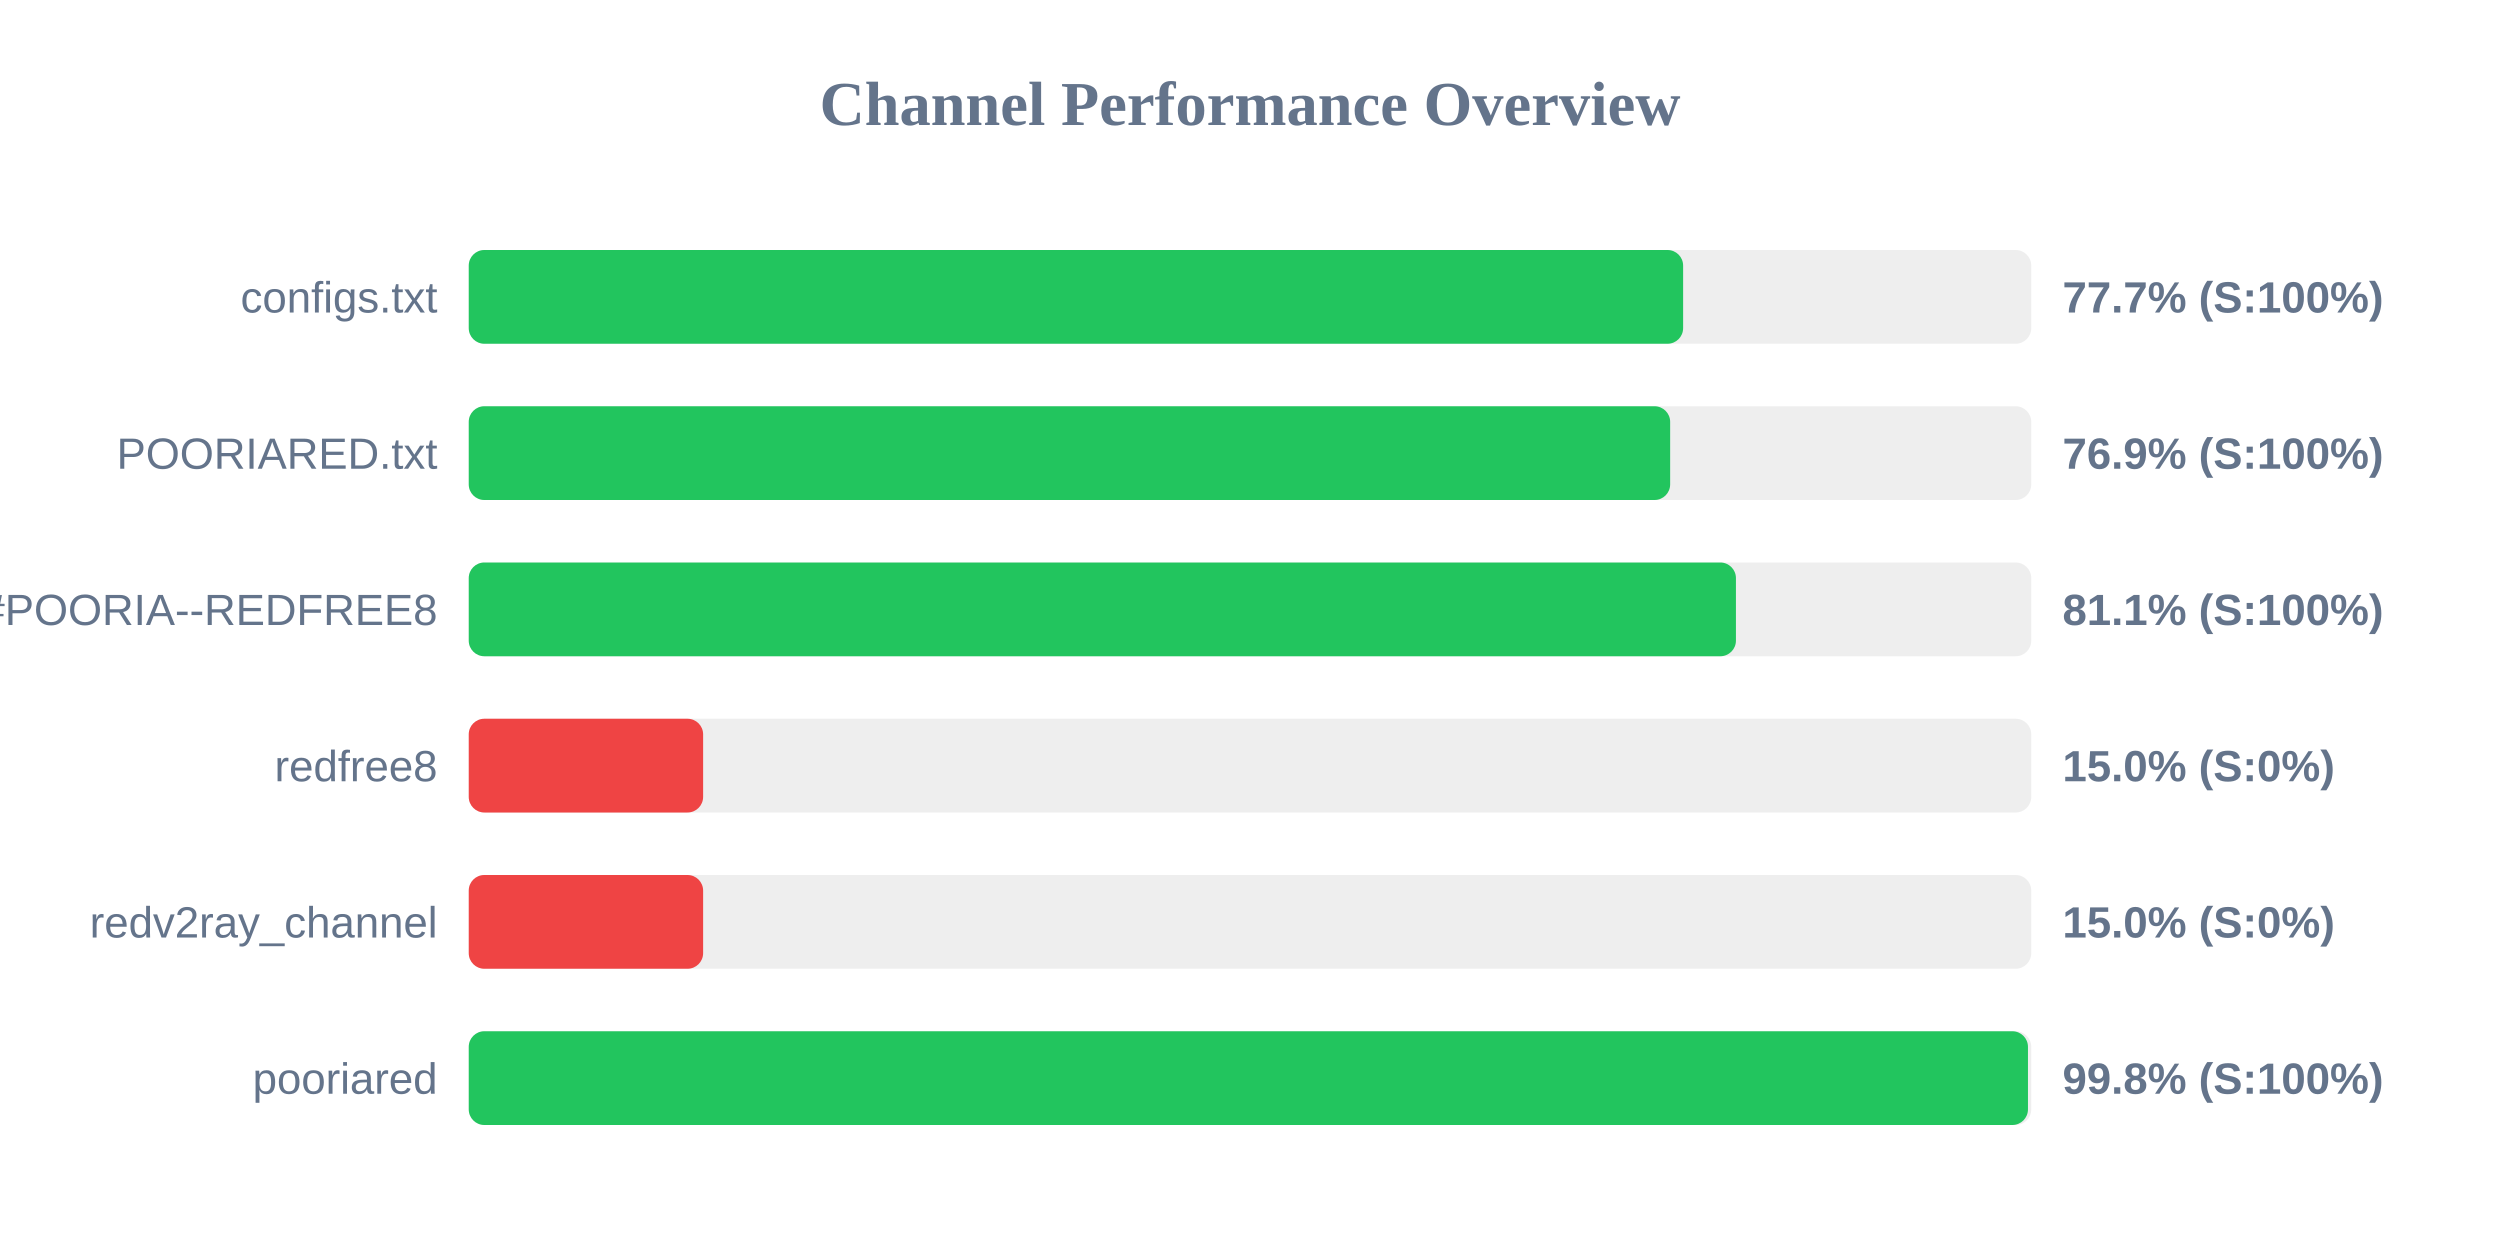
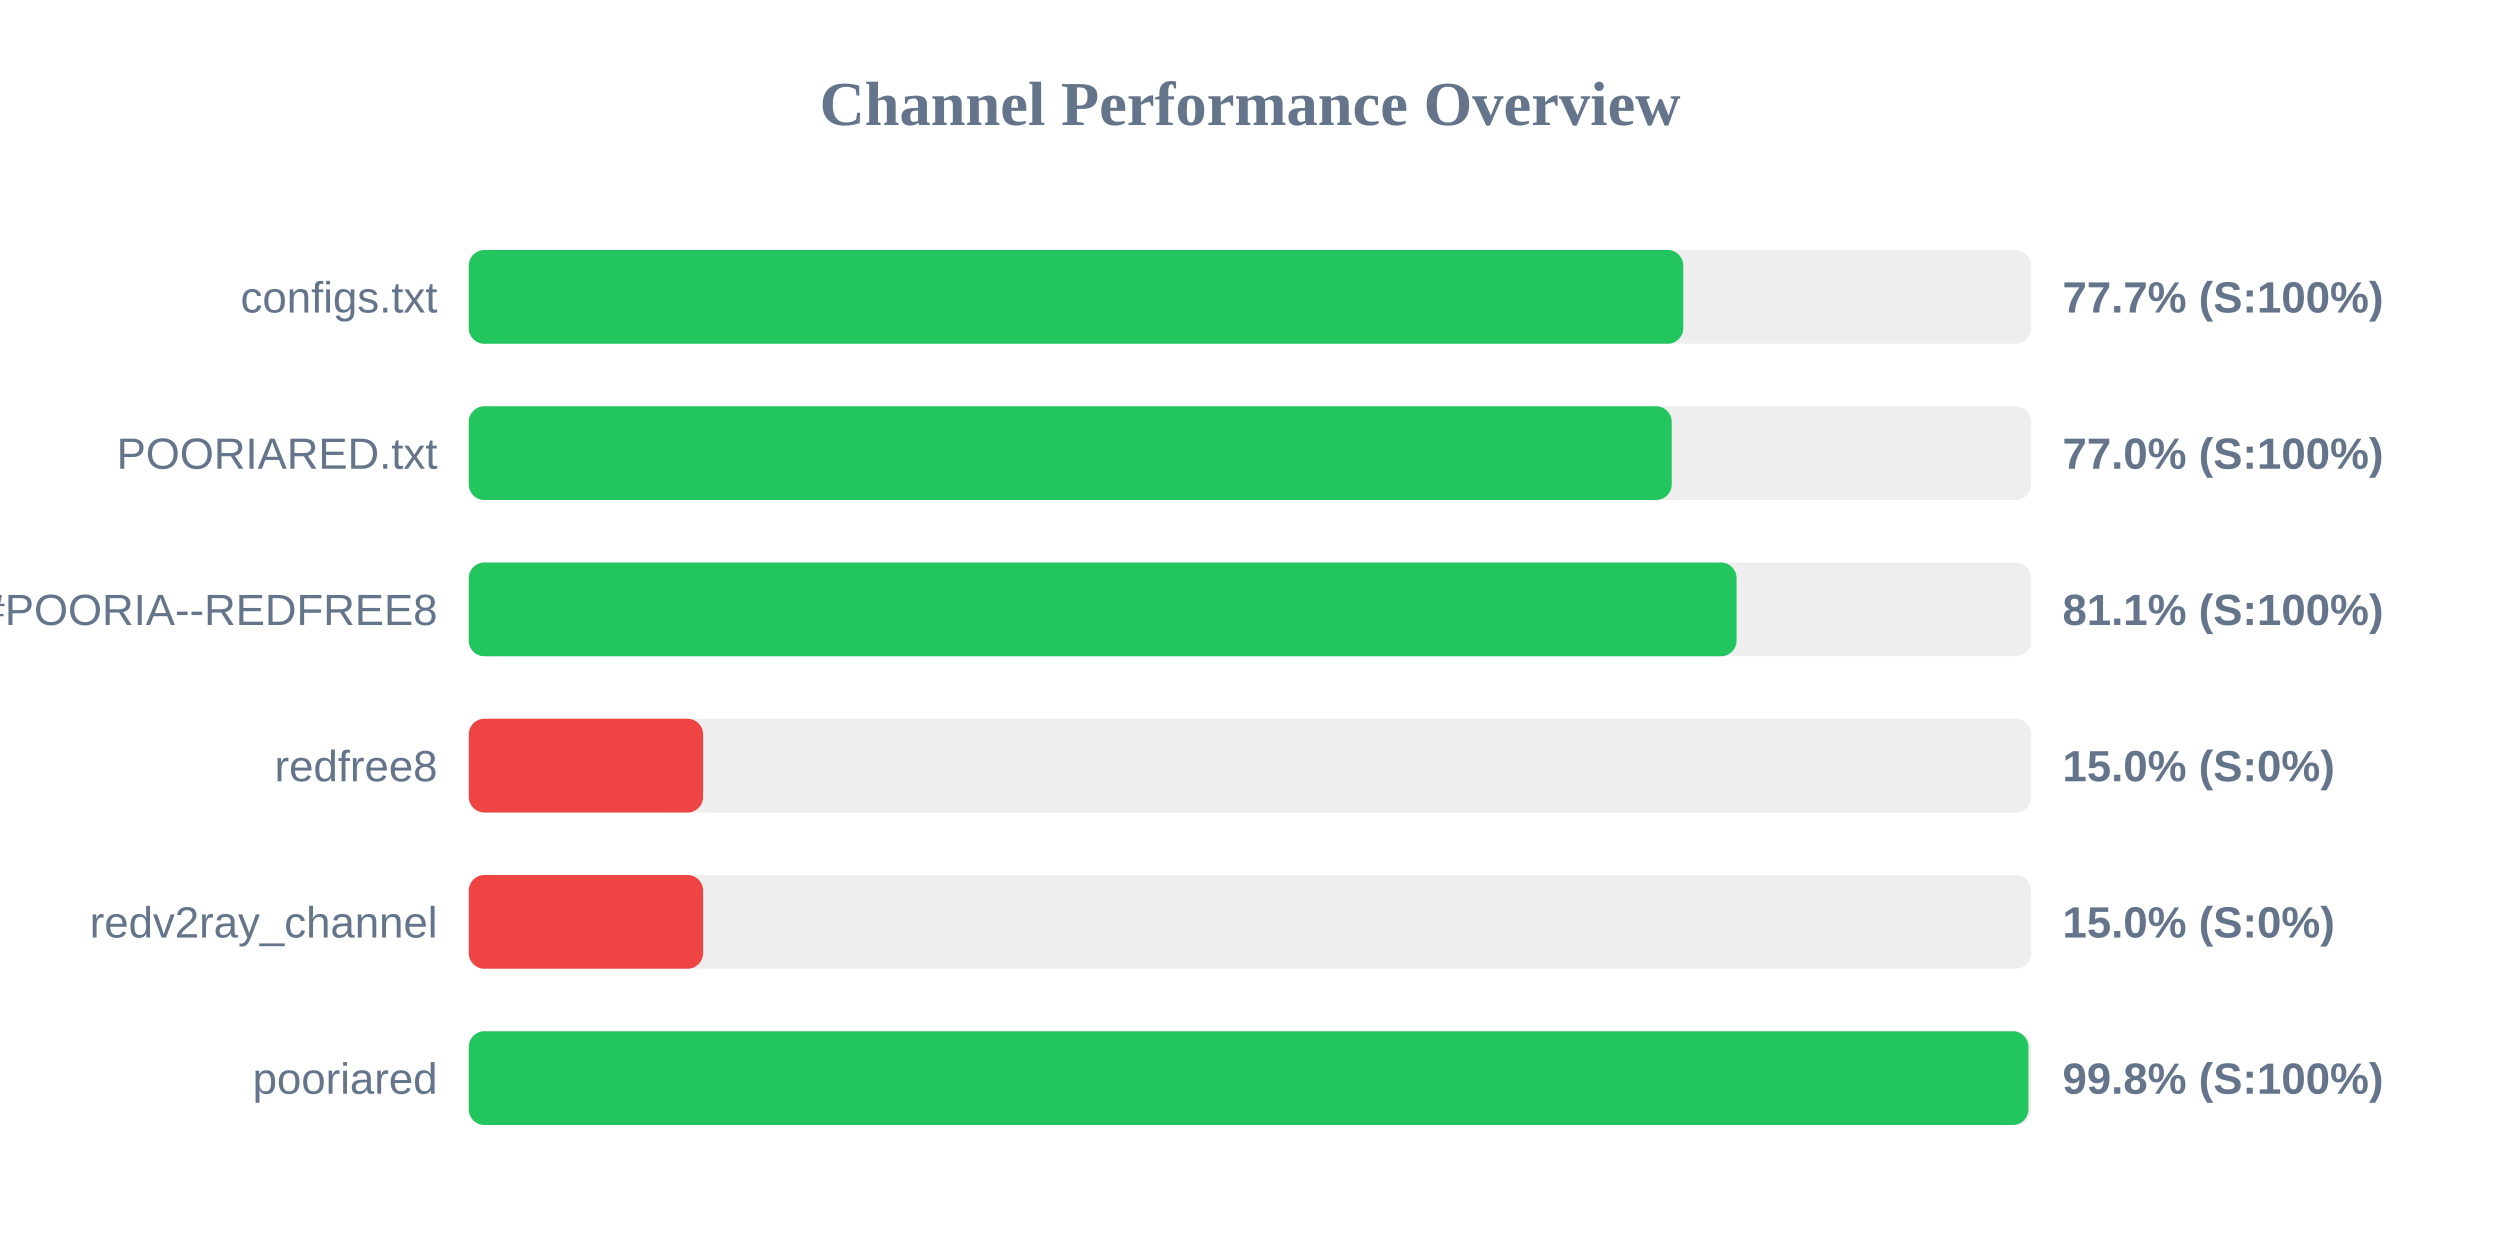
<svg xmlns="http://www.w3.org/2000/svg" width="800" height="400" version="1.1">
  <style>
        .row { font: 14px Arial; fill: #64748b; }
        .score { font: bold 14px Arial; fill: #64748b; }
    </style>
  <text x="400" y="40" text-anchor="middle" font-size="20px" font-weight="bold" fill="#64748b">Channel Performance Overview</text>
  <rect x="150" y="80" width="500" height="30" fill="#eee" rx="5" />
-   <rect x="150" y="80" width="388.6" height="30" fill="#22c55e" rx="5" />
+   <rect x="150" y="80" width="388.65" height="30" fill="#22c55e" rx="5" />
  <text x="140" y="100" text-anchor="end" class="row">configs.txt</text>
  <text x="660" y="100" text-anchor="start" class="score">77.7% (S:100%)</text>
  <rect x="150" y="130" width="500" height="30" fill="#eee" rx="5" />
-   <rect x="150" y="130" width="384.45" height="30" fill="#22c55e" rx="5" />
+   <rect x="150" y="130" width="384.95" height="30" fill="#22c55e" rx="5" />
  <text x="140" y="150" text-anchor="end" class="row">POORIARED.txt</text>
-   <text x="660" y="150" text-anchor="start" class="score">76.9% (S:100%)</text>
+   <text x="660" y="150" text-anchor="start" class="score">77.0% (S:100%)</text>
  <rect x="150" y="180" width="500" height="30" fill="#eee" rx="5" />
-   <rect x="150" y="180" width="405.5" height="30" fill="#22c55e" rx="5" />
+   <rect x="150" y="180" width="405.7" height="30" fill="#22c55e" rx="5" />
  <text x="140" y="200" text-anchor="end" class="row">POORIA--REDFREE8.txt#POORIA--REDFREE8</text>
  <text x="660" y="200" text-anchor="start" class="score">81.1% (S:100%)</text>
  <rect x="150" y="230" width="500" height="30" fill="#eee" rx="5" />
  <rect x="150" y="230" width="75.0" height="30" fill="#ef4444" rx="5" />
  <text x="140" y="250" text-anchor="end" class="row">redfree8</text>
  <text x="660" y="250" text-anchor="start" class="score">15.0% (S:0%)</text>
  <rect x="150" y="280" width="500" height="30" fill="#eee" rx="5" />
  <rect x="150" y="280" width="75.0" height="30" fill="#ef4444" rx="5" />
  <text x="140" y="300" text-anchor="end" class="row">redv2ray_channel</text>
  <text x="660" y="300" text-anchor="start" class="score">15.0% (S:0%)</text>
  <rect x="150" y="330" width="500" height="30" fill="#eee" rx="5" />
-   <rect x="150" y="330" width="498.95" height="30" fill="#22c55e" rx="5" />
+   <rect x="150" y="330" width="499.1" height="30" fill="#22c55e" rx="5" />
  <text x="140" y="350" text-anchor="end" class="row">pooriared</text>
  <text x="660" y="350" text-anchor="start" class="score">99.8% (S:100%)</text>
</svg>
